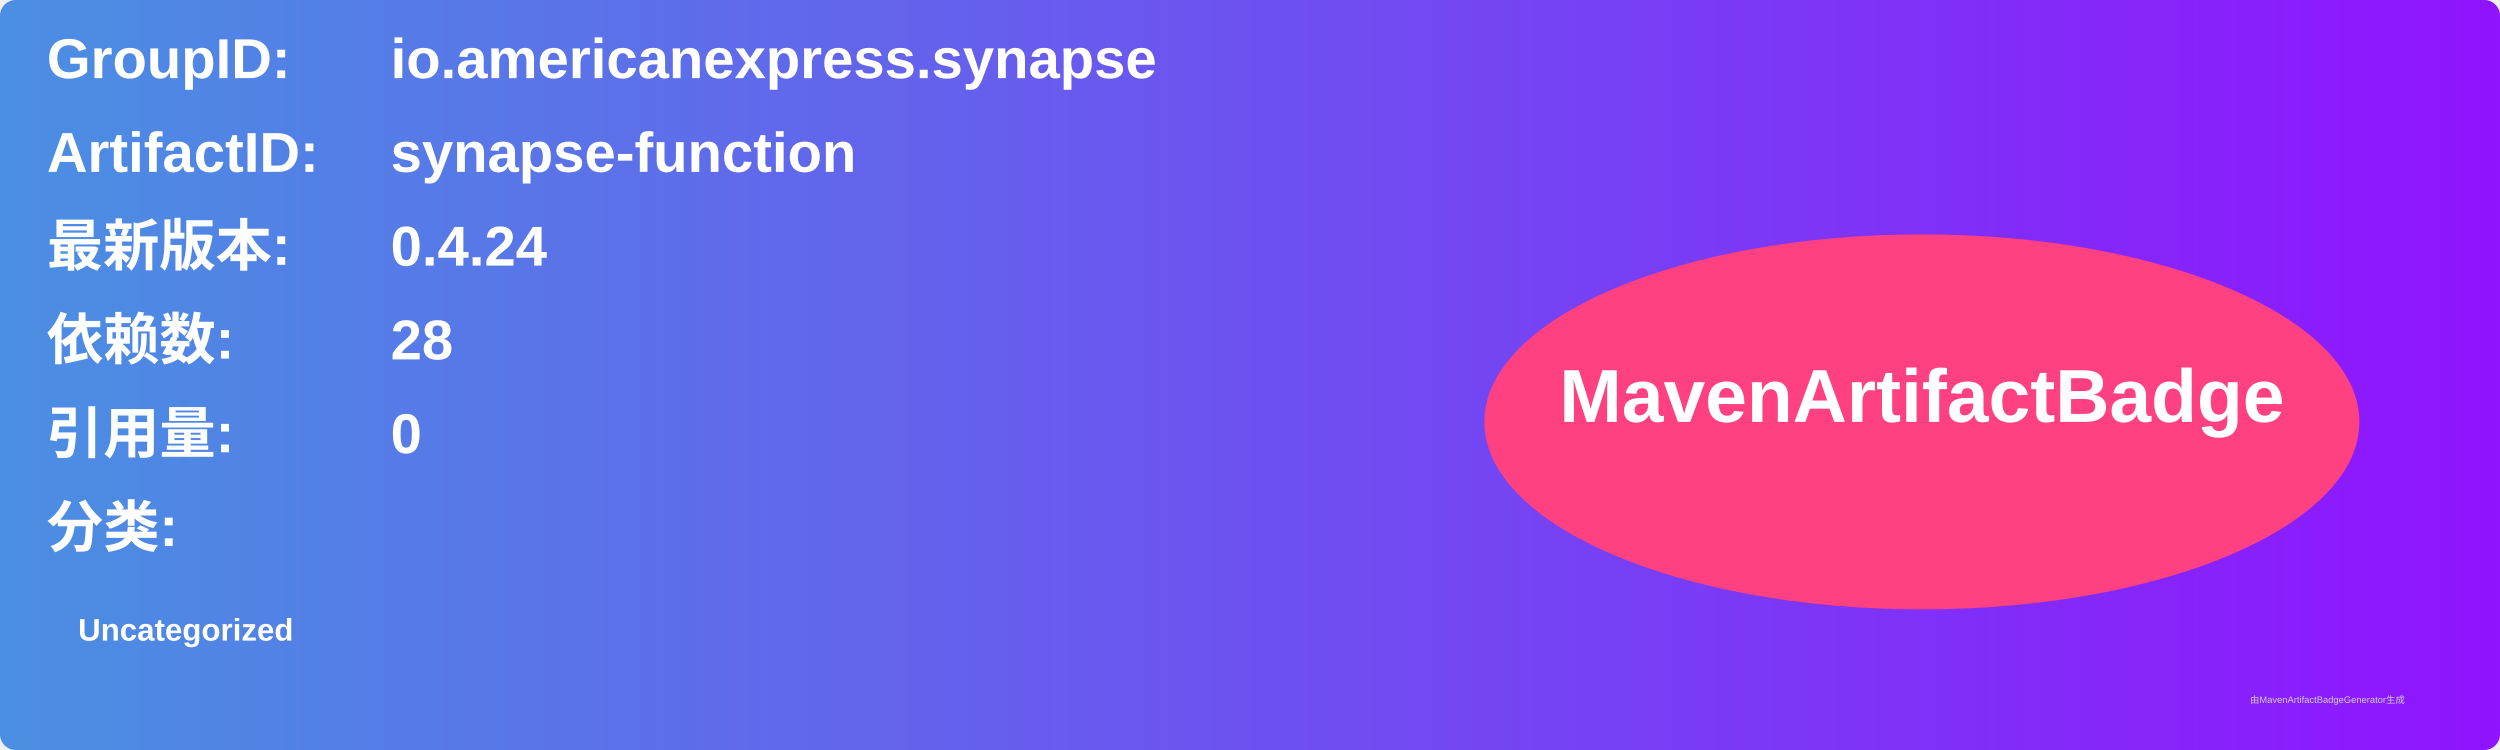
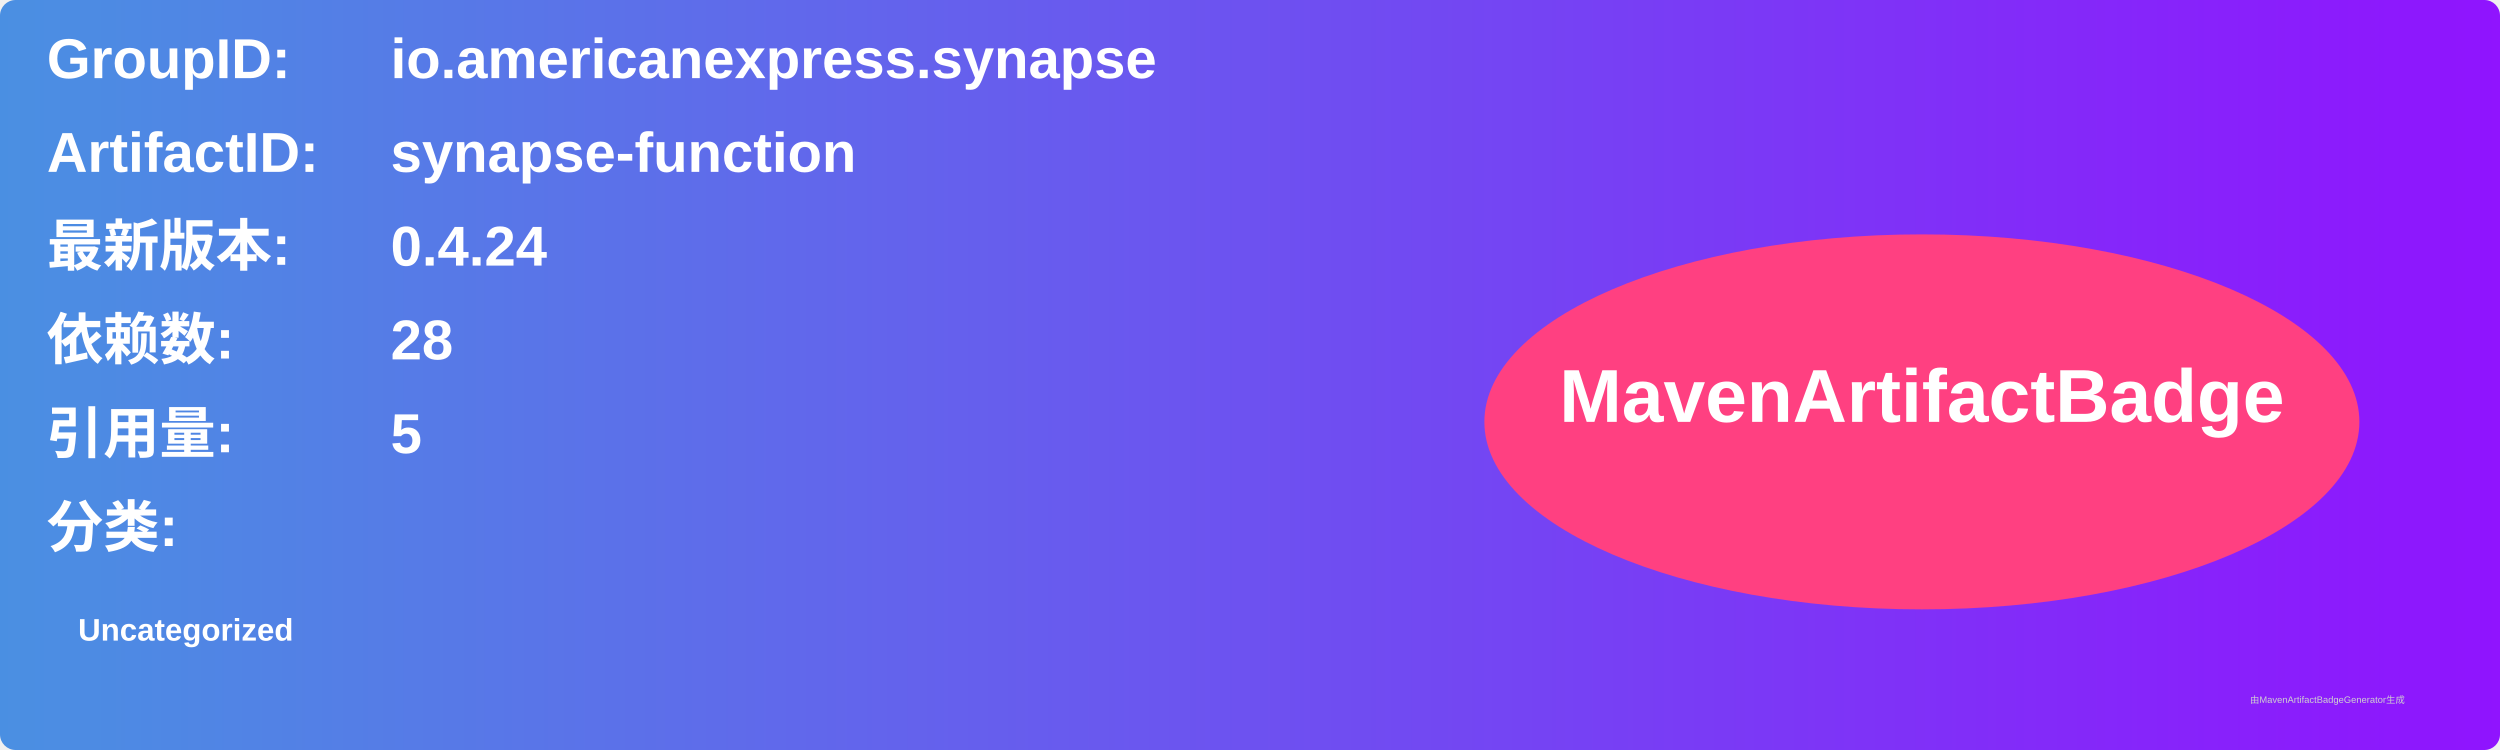
<svg xmlns="http://www.w3.org/2000/svg" width="800" height="240" viewBox="0 0 800 240">
  <linearGradient id="grad" x1="0%" y1="0%" x2="100%" y2="0%">
    <stop offset="0%" stop-color="#4a90e2" />
    <stop offset="100%" stop-color="#9013fe" />
  </linearGradient>
  <rect width="100%" height="100%" rx="5" ry="5" fill="url(#grad)" />
  <g transform="translate(15, 15)">
    <text x="0" y="10" font-family="Arial" font-size="18" fill="white" font-weight="bold" width="260">GroupID:</text>
    <text x="110" y="10" font-family="Arial" font-size="18" fill="white" font-weight="bold" width="460">io.americanexpress.synapse</text>
    <text x="0" y="40" font-family="Arial" font-size="18" fill="white" font-weight="bold" width="260">ArtifactID:</text>
    <text x="110" y="40" font-family="Arial" font-size="18" fill="white" font-weight="bold" width="460">synapse-function</text>
    <text x="0" y="70" font-family="Arial" font-size="18" fill="white" font-weight="bold">最新版本:</text>
    <text x="110" y="70" font-family="Arial" font-size="18" fill="white" font-weight="bold">
      <tspan font-weight="bold">0.4.24</tspan>
    </text>
    <text x="0" y="100" font-family="Arial" font-size="18" fill="white" font-weight="bold">依赖数: </text>
    <text x="110" y="100" font-family="Arial" font-size="18" fill="white">
      <tspan font-weight="bold">28</tspan>
    </text>
    <text x="0" y="130" font-family="Arial" font-size="18" fill="white" font-weight="bold">引用量: </text>
    <text x="110" y="130" font-family="Arial" font-size="18" fill="white">
-       <tspan font-weight="bold">0</tspan>
+       <tspan font-weight="bold">5</tspan>
    </text>
    <text x="0" y="160" font-family="Arial" font-size="18" fill="white" font-weight="bold">分类:</text>
    <text x="10" y="190" font-family="Arial" font-size="10" fill="white">
      <tspan font-weight="bold">Uncategorized</tspan>
    </text>
    <ellipse cx="600" cy="120" rx="140" ry="60" fill="#ff4081" />
    <text x="600" y="120" text-anchor="middle" font-family="Arial" font-size="24" fill="white" font-weight="bold">MavenArtifactBadge</text>
  </g>
  <text x="720" y="225" font-family="Arial" font-size="3" fill="#d0d0d0">由MavenArtifactBadgeGenerator生成</text>
</svg>
